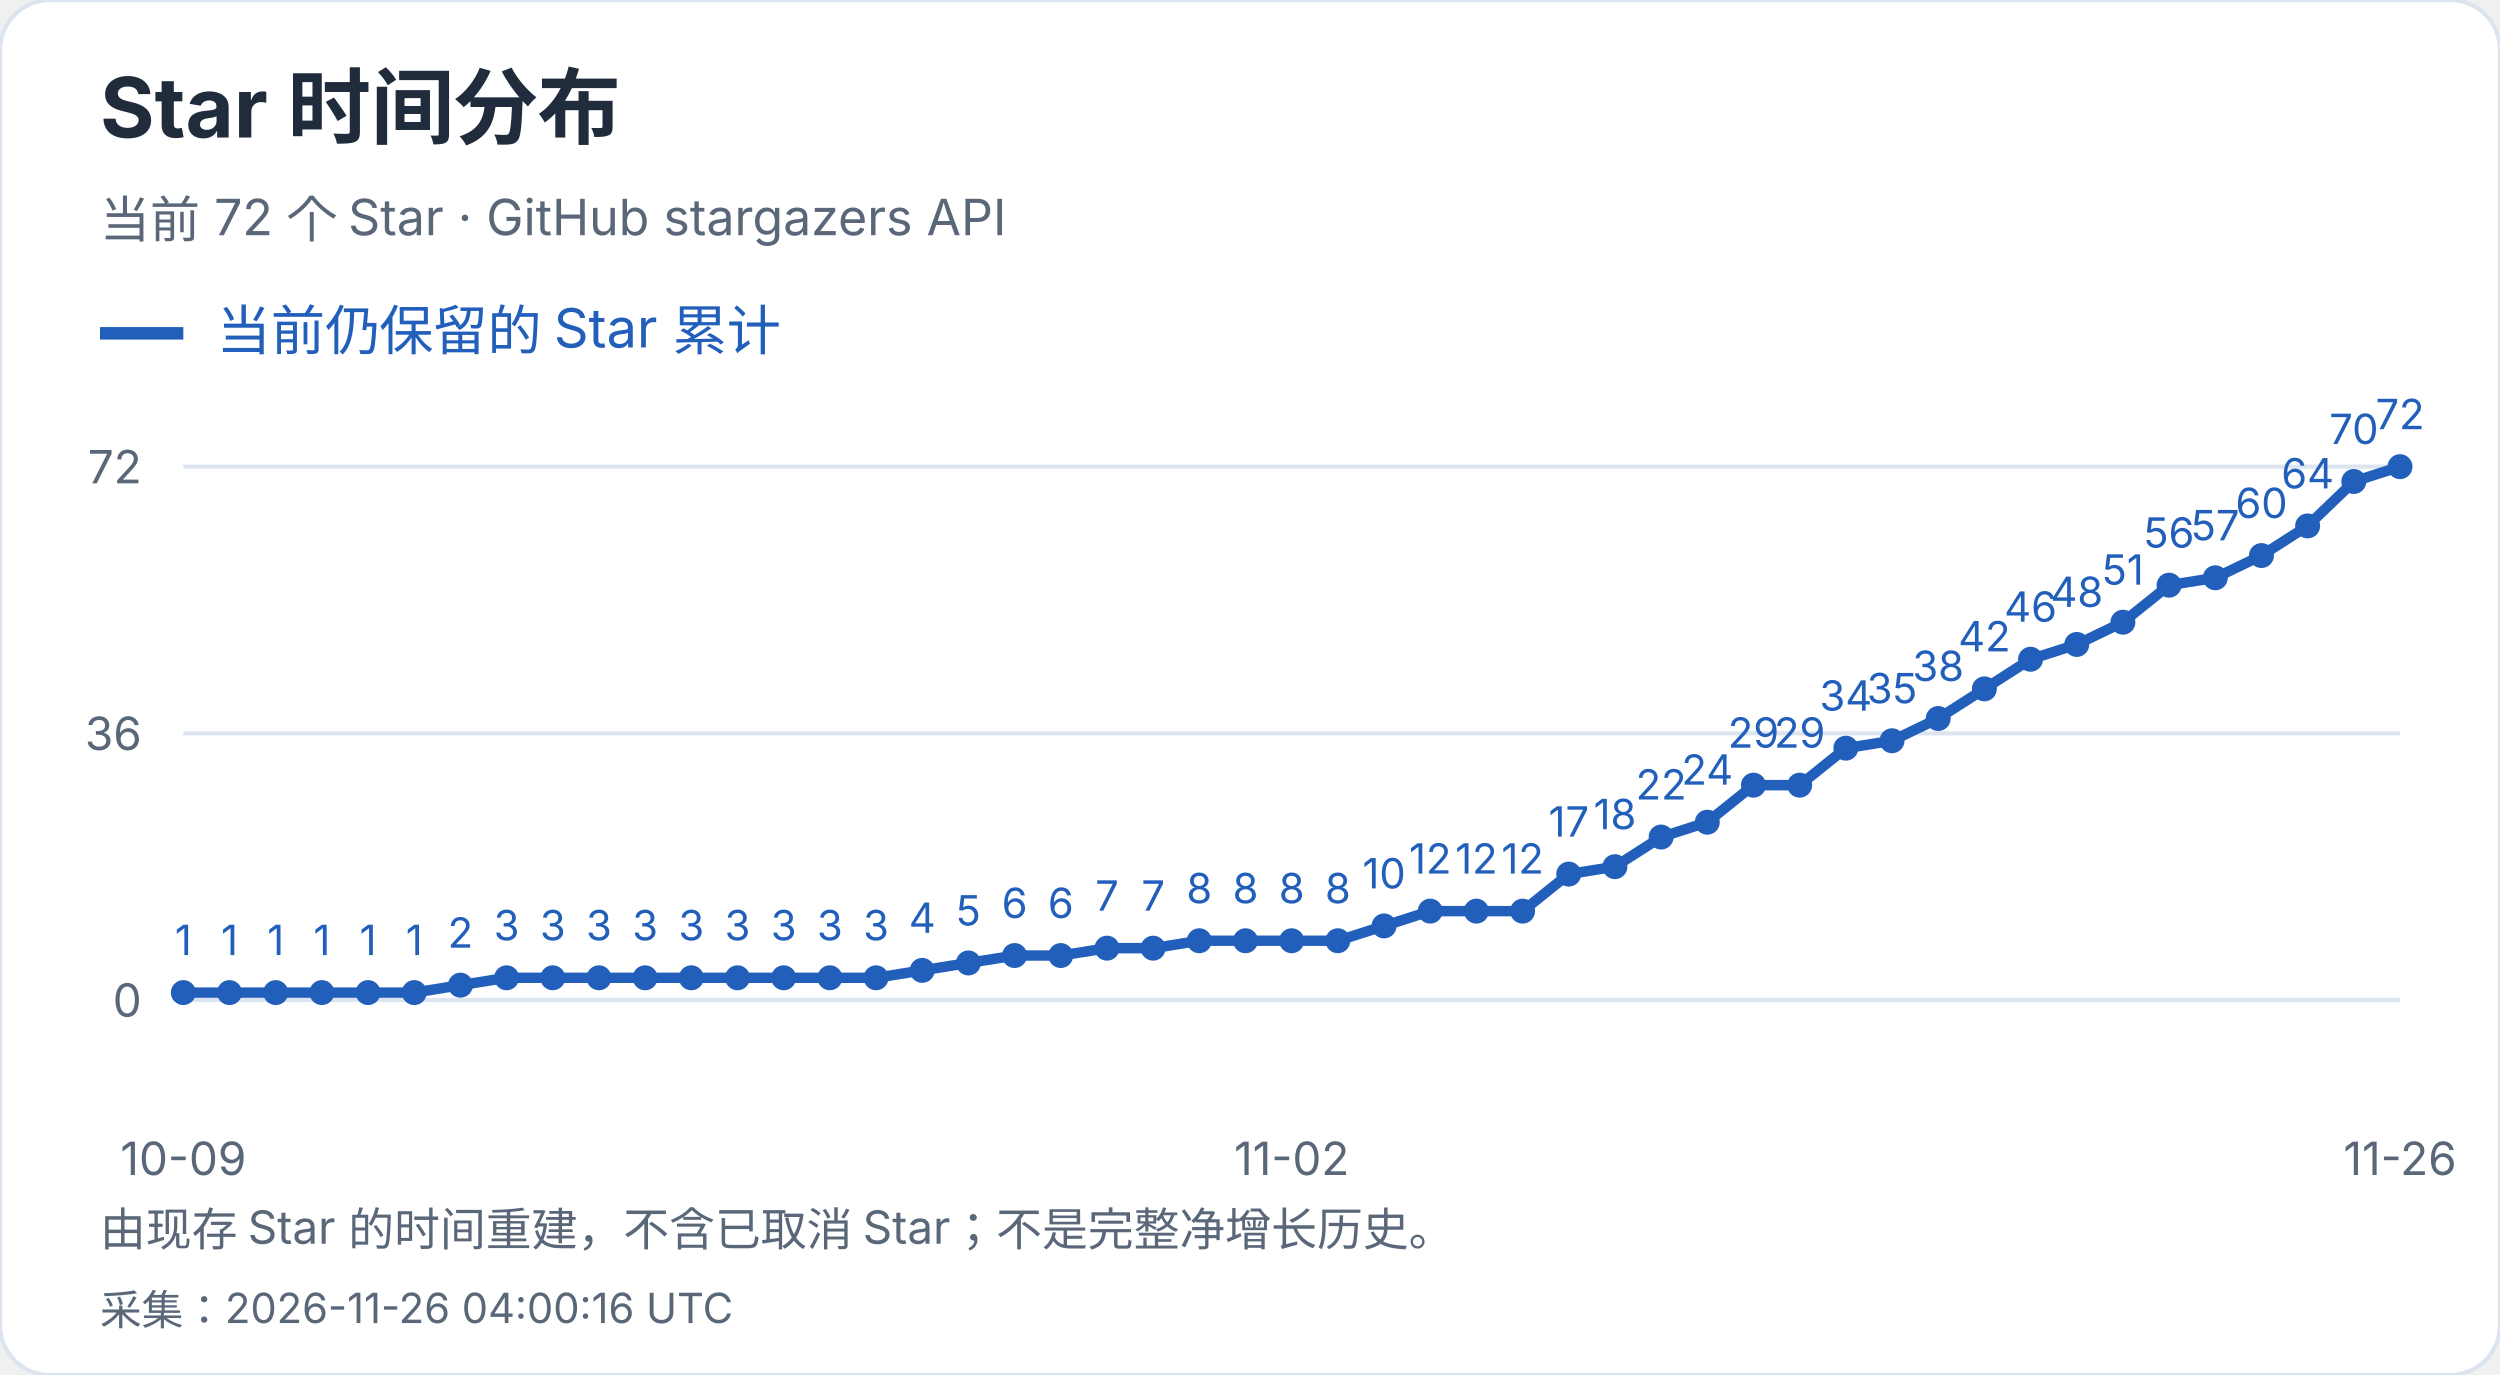
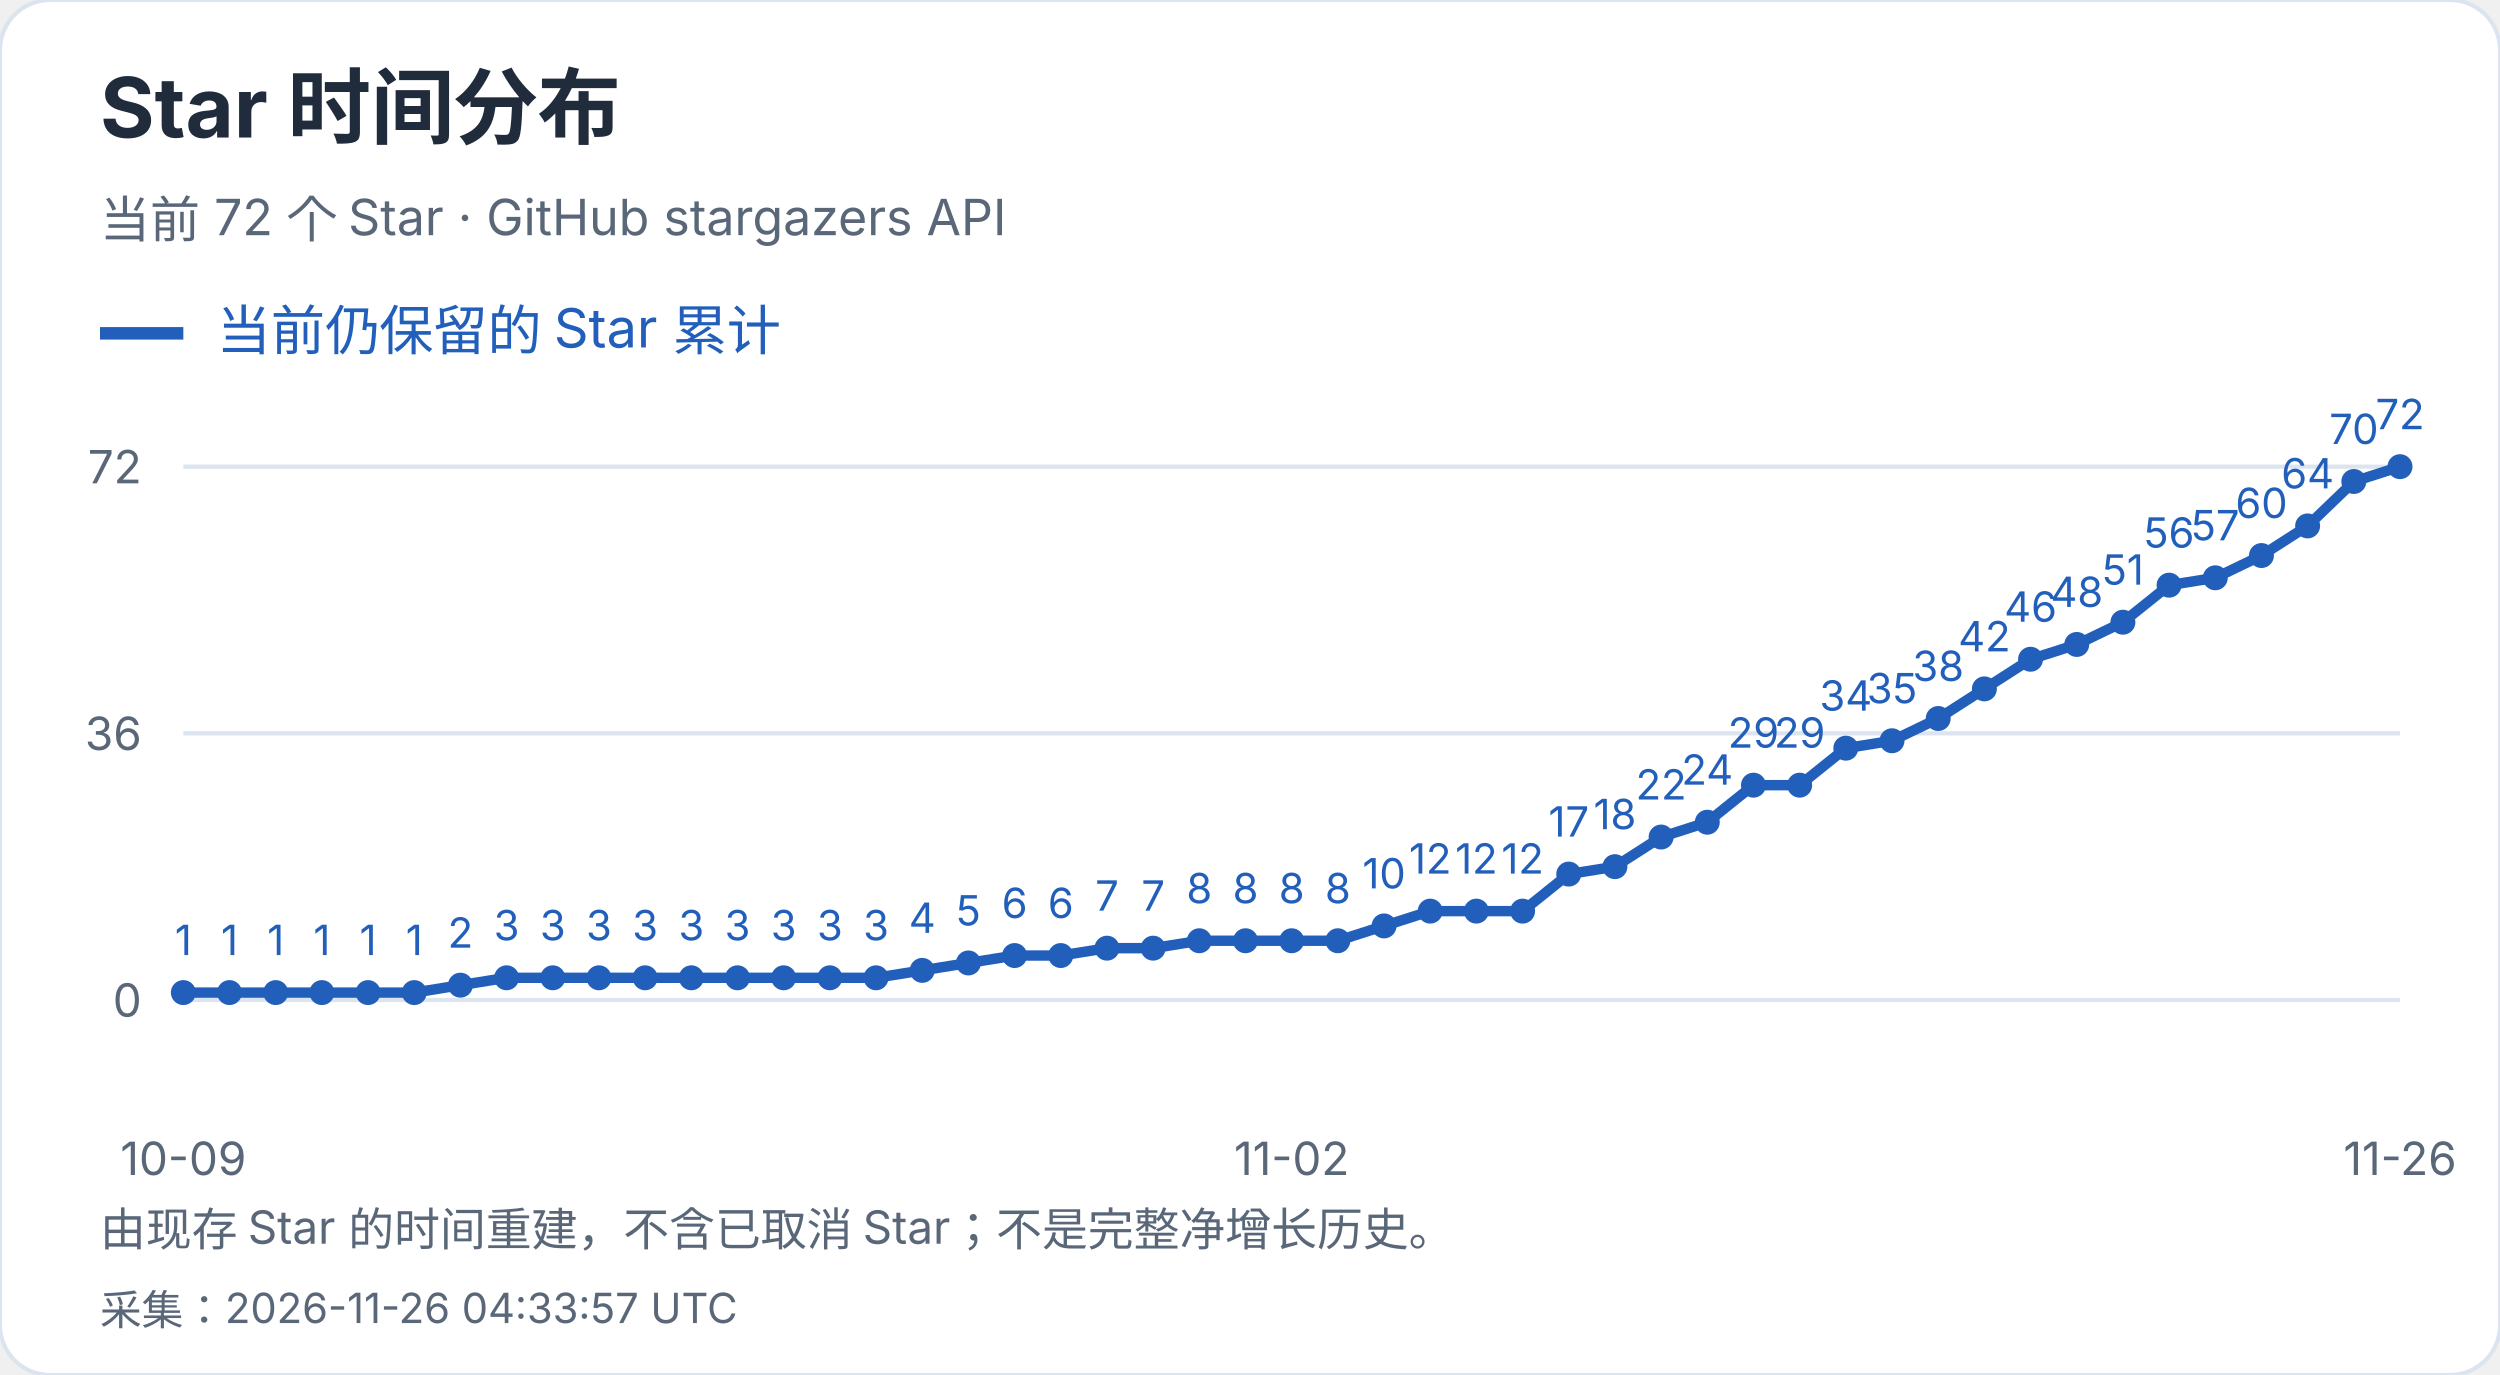
<svg xmlns="http://www.w3.org/2000/svg" width="600" height="330" viewBox="0 0 600 330" role="img" aria-label="Star 时间分布">
  <style>text{font-family:-apple-system,BlinkMacSystemFont,"Segoe UI","PingFang SC","Microsoft YaHei",sans-serif;font-variant-numeric:tabular-nums}</style>
  <rect width="600" height="330" rx="12" fill="white" stroke="#dce4ef" />
  <text x="24" y="33" font-size="20" fill="#202b3c" font-weight="650" text-anchor="start">Star 时间分布</text>
  <text x="24" y="57" font-size="12" fill="#596779" font-weight="400" text-anchor="start">当前 72 个 Star · GitHub stargazers API</text>
  <path d="M24 80h20" stroke="#215fbb" stroke-width="3" />
  <text x="52" y="84" font-size="13" fill="#215fbb" font-weight="400" text-anchor="start">当前仍保留的 Star 累计</text>
  <path d="M44 240.0H576" stroke="#dce4ef" />
  <text x="34" y="244.0" font-size="11" fill="#596779" font-weight="400" text-anchor="end">0</text>
  <path d="M44 176.0H576" stroke="#dce4ef" />
  <text x="34" y="180.0" font-size="11" fill="#596779" font-weight="400" text-anchor="end">36</text>
  <path d="M44 112.0H576" stroke="#dce4ef" />
  <text x="34" y="116.0" font-size="11" fill="#596779" font-weight="400" text-anchor="end">72</text>
  <circle cx="44.00" cy="238.22" r="3" fill="#215fbb" />
  <text x="44.0" y="229.22" font-size="10" fill="#215fbb" font-weight="400" text-anchor="middle">1</text>
  <circle cx="55.08" cy="238.22" r="3" fill="#215fbb" />
  <text x="55.08" y="229.22" font-size="10" fill="#215fbb" font-weight="400" text-anchor="middle">1</text>
  <circle cx="66.17" cy="238.22" r="3" fill="#215fbb" />
  <text x="66.17" y="229.22" font-size="10" fill="#215fbb" font-weight="400" text-anchor="middle">1</text>
  <circle cx="77.25" cy="238.22" r="3" fill="#215fbb" />
  <text x="77.25" y="229.22" font-size="10" fill="#215fbb" font-weight="400" text-anchor="middle">1</text>
  <circle cx="88.33" cy="238.22" r="3" fill="#215fbb" />
  <text x="88.33" y="229.22" font-size="10" fill="#215fbb" font-weight="400" text-anchor="middle">1</text>
  <circle cx="99.42" cy="238.22" r="3" fill="#215fbb" />
  <text x="99.42" y="229.22" font-size="10" fill="#215fbb" font-weight="400" text-anchor="middle">1</text>
  <circle cx="110.50" cy="236.44" r="3" fill="#215fbb" />
  <text x="110.5" y="227.44" font-size="10" fill="#215fbb" font-weight="400" text-anchor="middle">2</text>
  <circle cx="121.58" cy="234.67" r="3" fill="#215fbb" />
  <text x="121.58" y="225.67" font-size="10" fill="#215fbb" font-weight="400" text-anchor="middle">3</text>
  <circle cx="132.67" cy="234.67" r="3" fill="#215fbb" />
  <text x="132.67" y="225.67" font-size="10" fill="#215fbb" font-weight="400" text-anchor="middle">3</text>
  <circle cx="143.75" cy="234.67" r="3" fill="#215fbb" />
  <text x="143.75" y="225.67" font-size="10" fill="#215fbb" font-weight="400" text-anchor="middle">3</text>
  <circle cx="154.83" cy="234.67" r="3" fill="#215fbb" />
  <text x="154.83" y="225.67" font-size="10" fill="#215fbb" font-weight="400" text-anchor="middle">3</text>
  <circle cx="165.92" cy="234.67" r="3" fill="#215fbb" />
  <text x="165.92" y="225.67" font-size="10" fill="#215fbb" font-weight="400" text-anchor="middle">3</text>
  <circle cx="177.00" cy="234.67" r="3" fill="#215fbb" />
  <text x="177.0" y="225.67" font-size="10" fill="#215fbb" font-weight="400" text-anchor="middle">3</text>
  <circle cx="188.08" cy="234.67" r="3" fill="#215fbb" />
  <text x="188.08" y="225.67" font-size="10" fill="#215fbb" font-weight="400" text-anchor="middle">3</text>
  <circle cx="199.17" cy="234.67" r="3" fill="#215fbb" />
  <text x="199.17" y="225.67" font-size="10" fill="#215fbb" font-weight="400" text-anchor="middle">3</text>
  <circle cx="210.25" cy="234.67" r="3" fill="#215fbb" />
  <text x="210.25" y="225.67" font-size="10" fill="#215fbb" font-weight="400" text-anchor="middle">3</text>
  <circle cx="221.33" cy="232.89" r="3" fill="#215fbb" />
  <text x="221.33" y="223.89" font-size="10" fill="#215fbb" font-weight="400" text-anchor="middle">4</text>
  <circle cx="232.42" cy="231.11" r="3" fill="#215fbb" />
  <text x="232.42" y="222.11" font-size="10" fill="#215fbb" font-weight="400" text-anchor="middle">5</text>
  <circle cx="243.50" cy="229.33" r="3" fill="#215fbb" />
  <text x="243.5" y="220.33" font-size="10" fill="#215fbb" font-weight="400" text-anchor="middle">6</text>
  <circle cx="254.58" cy="229.33" r="3" fill="#215fbb" />
  <text x="254.58" y="220.33" font-size="10" fill="#215fbb" font-weight="400" text-anchor="middle">6</text>
  <circle cx="265.67" cy="227.56" r="3" fill="#215fbb" />
  <text x="265.67" y="218.56" font-size="10" fill="#215fbb" font-weight="400" text-anchor="middle">7</text>
  <circle cx="276.75" cy="227.56" r="3" fill="#215fbb" />
  <text x="276.75" y="218.56" font-size="10" fill="#215fbb" font-weight="400" text-anchor="middle">7</text>
  <circle cx="287.83" cy="225.78" r="3" fill="#215fbb" />
  <text x="287.83" y="216.78" font-size="10" fill="#215fbb" font-weight="400" text-anchor="middle">8</text>
  <circle cx="298.92" cy="225.78" r="3" fill="#215fbb" />
  <text x="298.92" y="216.78" font-size="10" fill="#215fbb" font-weight="400" text-anchor="middle">8</text>
  <circle cx="310.00" cy="225.78" r="3" fill="#215fbb" />
  <text x="310.0" y="216.78" font-size="10" fill="#215fbb" font-weight="400" text-anchor="middle">8</text>
  <circle cx="321.08" cy="225.78" r="3" fill="#215fbb" />
  <text x="321.08" y="216.78" font-size="10" fill="#215fbb" font-weight="400" text-anchor="middle">8</text>
  <circle cx="332.17" cy="222.22" r="3" fill="#215fbb" />
  <text x="332.17" y="213.22" font-size="10" fill="#215fbb" font-weight="400" text-anchor="middle">10</text>
  <circle cx="343.25" cy="218.67" r="3" fill="#215fbb" />
  <text x="343.25" y="209.67" font-size="10" fill="#215fbb" font-weight="400" text-anchor="middle">12</text>
  <circle cx="354.33" cy="218.67" r="3" fill="#215fbb" />
  <text x="354.33" y="209.67" font-size="10" fill="#215fbb" font-weight="400" text-anchor="middle">12</text>
  <circle cx="365.42" cy="218.67" r="3" fill="#215fbb" />
  <text x="365.42" y="209.67" font-size="10" fill="#215fbb" font-weight="400" text-anchor="middle">12</text>
  <circle cx="376.50" cy="209.78" r="3" fill="#215fbb" />
  <text x="376.5" y="200.78" font-size="10" fill="#215fbb" font-weight="400" text-anchor="middle">17</text>
  <circle cx="387.58" cy="208.00" r="3" fill="#215fbb" />
  <text x="387.58" y="199.0" font-size="10" fill="#215fbb" font-weight="400" text-anchor="middle">18</text>
  <circle cx="398.67" cy="200.89" r="3" fill="#215fbb" />
  <text x="398.67" y="191.89" font-size="10" fill="#215fbb" font-weight="400" text-anchor="middle">22</text>
  <circle cx="409.75" cy="197.33" r="3" fill="#215fbb" />
  <text x="409.75" y="188.33" font-size="10" fill="#215fbb" font-weight="400" text-anchor="middle">24</text>
  <circle cx="420.83" cy="188.44" r="3" fill="#215fbb" />
  <text x="420.83" y="179.44" font-size="10" fill="#215fbb" font-weight="400" text-anchor="middle">29</text>
  <circle cx="431.92" cy="188.44" r="3" fill="#215fbb" />
  <text x="431.92" y="179.44" font-size="10" fill="#215fbb" font-weight="400" text-anchor="middle">29</text>
  <circle cx="443.00" cy="179.56" r="3" fill="#215fbb" />
  <text x="443.0" y="170.56" font-size="10" fill="#215fbb" font-weight="400" text-anchor="middle">34</text>
  <circle cx="454.08" cy="177.78" r="3" fill="#215fbb" />
  <text x="454.08" y="168.78" font-size="10" fill="#215fbb" font-weight="400" text-anchor="middle">35</text>
  <circle cx="465.17" cy="172.44" r="3" fill="#215fbb" />
  <text x="465.17" y="163.44" font-size="10" fill="#215fbb" font-weight="400" text-anchor="middle">38</text>
  <circle cx="476.25" cy="165.33" r="3" fill="#215fbb" />
  <text x="476.25" y="156.33" font-size="10" fill="#215fbb" font-weight="400" text-anchor="middle">42</text>
  <circle cx="487.33" cy="158.22" r="3" fill="#215fbb" />
  <text x="487.33" y="149.22" font-size="10" fill="#215fbb" font-weight="400" text-anchor="middle">46</text>
  <circle cx="498.42" cy="154.67" r="3" fill="#215fbb" />
  <text x="498.42" y="145.67" font-size="10" fill="#215fbb" font-weight="400" text-anchor="middle">48</text>
  <circle cx="509.50" cy="149.33" r="3" fill="#215fbb" />
  <text x="509.5" y="140.33" font-size="10" fill="#215fbb" font-weight="400" text-anchor="middle">51</text>
  <circle cx="520.58" cy="140.44" r="3" fill="#215fbb" />
  <text x="520.58" y="131.44" font-size="10" fill="#215fbb" font-weight="400" text-anchor="middle">56</text>
  <circle cx="531.67" cy="138.67" r="3" fill="#215fbb" />
  <text x="531.67" y="129.67" font-size="10" fill="#215fbb" font-weight="400" text-anchor="middle">57</text>
  <circle cx="542.75" cy="133.33" r="3" fill="#215fbb" />
  <text x="542.75" y="124.33" font-size="10" fill="#215fbb" font-weight="400" text-anchor="middle">60</text>
  <circle cx="553.83" cy="126.22" r="3" fill="#215fbb" />
  <text x="553.83" y="117.22" font-size="10" fill="#215fbb" font-weight="400" text-anchor="middle">64</text>
  <circle cx="564.92" cy="115.56" r="3" fill="#215fbb" />
  <text x="564.92" y="106.56" font-size="10" fill="#215fbb" font-weight="400" text-anchor="middle">70</text>
  <circle cx="576.00" cy="112.00" r="3" fill="#215fbb" />
  <text x="576.0" y="103.0" font-size="10" fill="#215fbb" font-weight="400" text-anchor="middle">72</text>
  <polyline points="44.00,238.22 55.08,238.22 66.17,238.22 77.25,238.22 88.33,238.22 99.42,238.22 110.50,236.44 121.58,234.67 132.67,234.67 143.75,234.67 154.83,234.67 165.92,234.67 177.00,234.67 188.08,234.67 199.17,234.67 210.25,234.67 221.33,232.89 232.42,231.11 243.50,229.33 254.58,229.33 265.67,227.56 276.75,227.56 287.83,225.78 298.92,225.78 310.00,225.78 321.08,225.78 332.17,222.22 343.25,218.67 354.33,218.67 365.42,218.67 376.50,209.78 387.58,208.00 398.67,200.89 409.75,197.33 420.83,188.44 431.92,188.44 443.00,179.56 454.08,177.78 465.17,172.44 476.25,165.33 487.33,158.22 498.42,154.67 509.50,149.33 520.58,140.44 531.67,138.67 542.75,133.33 553.83,126.22 564.92,115.56 576.00,112.00" fill="none" stroke="#215fbb" stroke-width="2.5" />
  <text x="44.0" y="282" font-size="11" fill="#596779" font-weight="400" text-anchor="middle">10-09</text>
  <text x="310.0" y="282" font-size="11" fill="#596779" font-weight="400" text-anchor="middle">11-02</text>
  <text x="576.0" y="282" font-size="11" fill="#596779" font-weight="400" text-anchor="middle">11-26</text>
  <text x="24" y="299" font-size="11" fill="#596779" font-weight="400" text-anchor="start">由现存 Star 的时间重建，不含已取消 Star；不是完整净增长历史。</text>
-   <text x="24" y="318" font-size="10" fill="#596779" font-weight="400" text-anchor="start">采集：2026-11-26 04:00:16 UTC</text>
+   <text x="24" y="318" font-size="10" fill="#596779" font-weight="400" text-anchor="start">采集：2026-11-26 04:33:57 UTC</text>
</svg>
